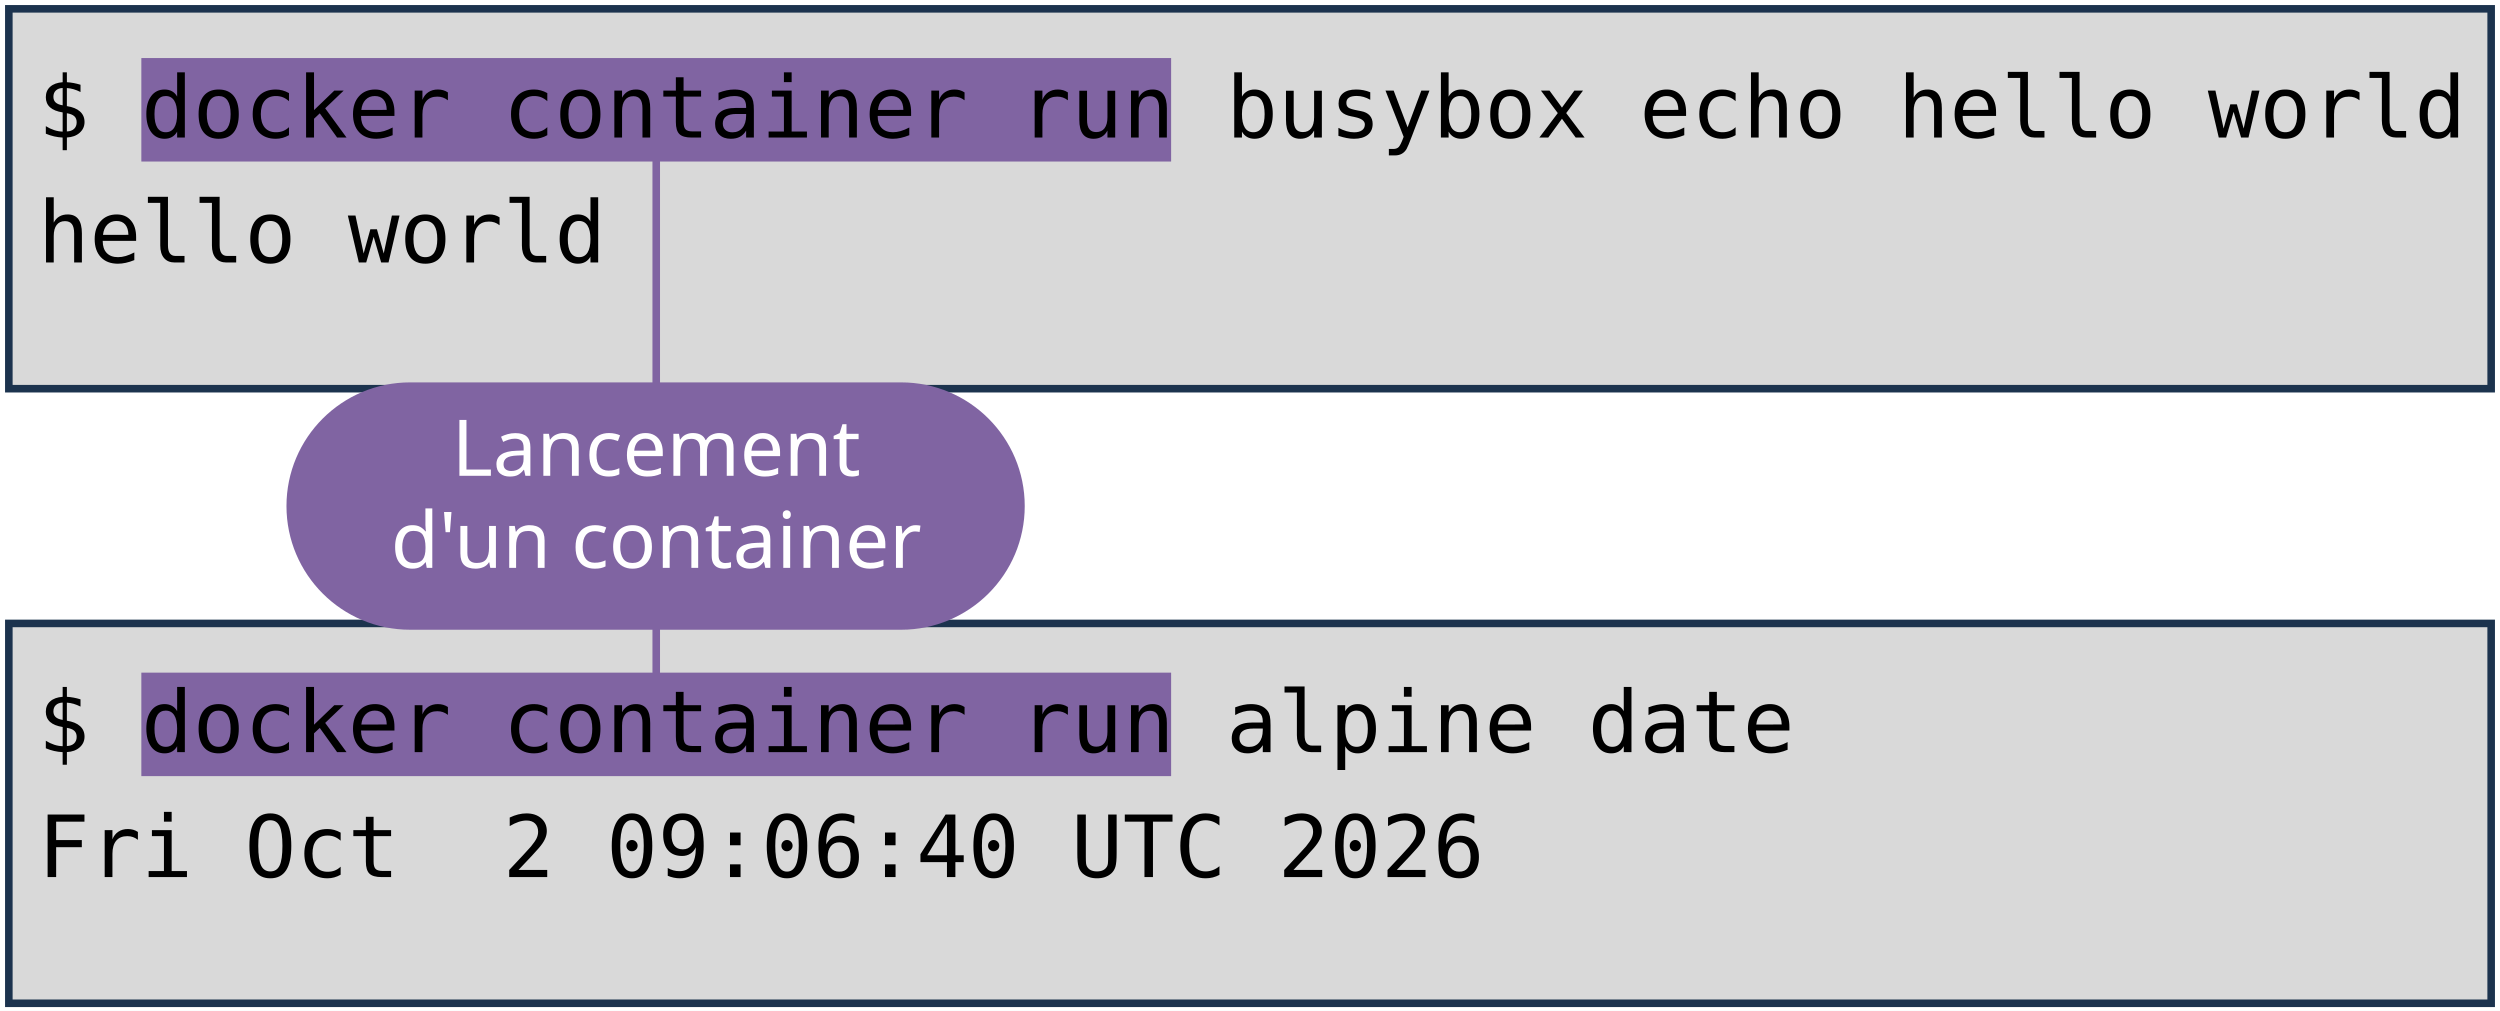
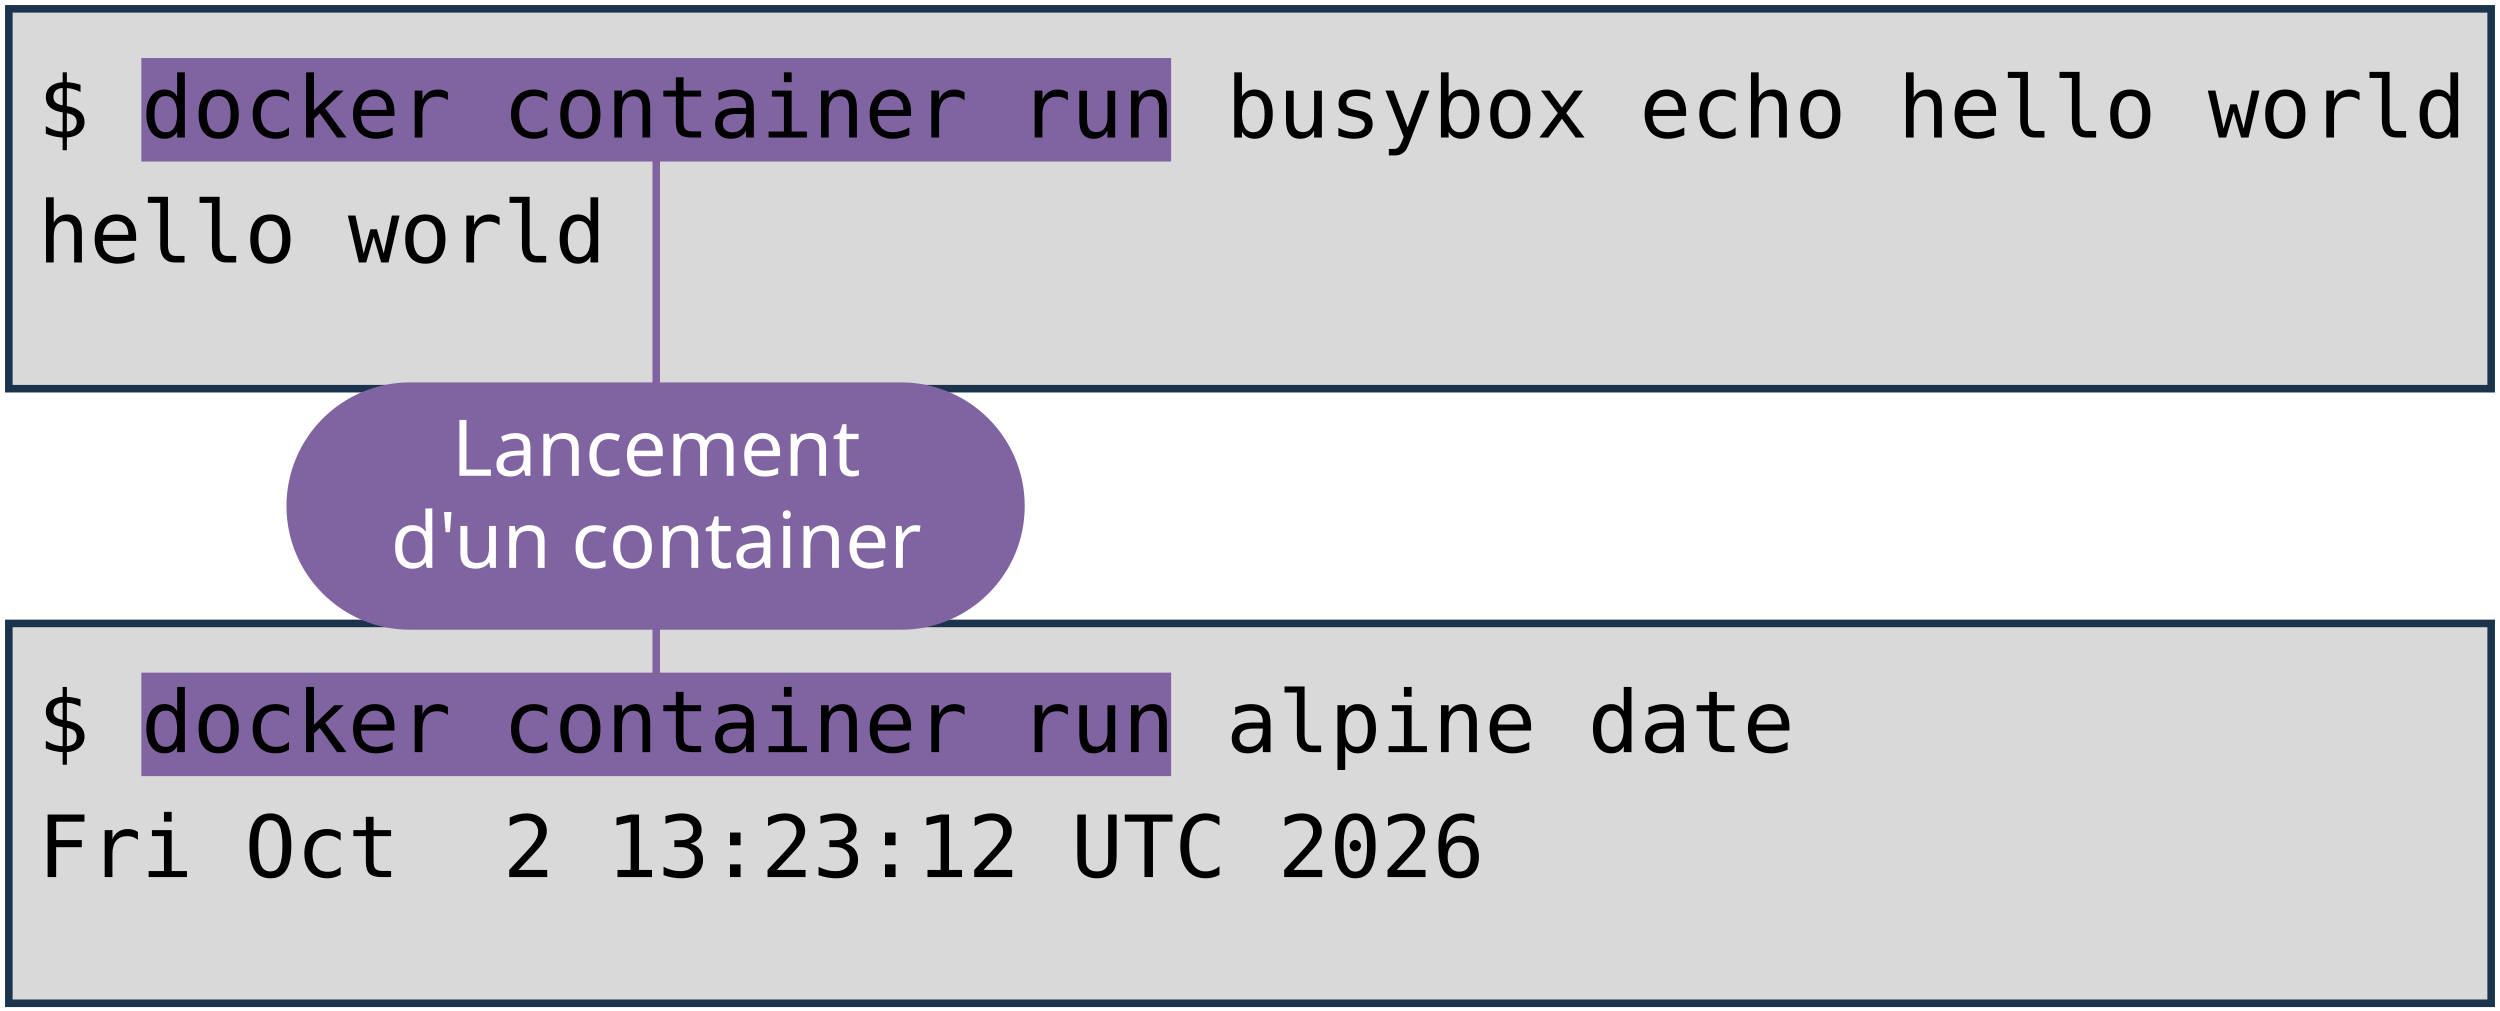
<svg xmlns="http://www.w3.org/2000/svg" viewBox="0 0 1981 801" width="1981" height="801" role="img" aria-label="Deux terminaux : docker container run busybox echo hello world, et docker container run alpine date. Annotations : lancement d'un container, image, commande lancée.">
  <style>
    .code { font-family: "DejaVu Sans Mono", Menlo, Consolas, monospace; font-size: 68px; fill: #000000; }
    .pill { font-family: "Trebuchet MS", "Century Gothic", Verdana, sans-serif; font-size: 62px; text-anchor: middle; }
  </style>
  <rect width="1981" height="801" fill="#FFFFFF" />
  <rect x="7" y="7" width="1967" height="301" fill="#D9D9D9" stroke="#1C334E" stroke-width="6" />
  <rect x="7" y="494" width="1967" height="301" fill="#D9D9D9" stroke="#1C334E" stroke-width="6" />
  <rect x="112" y="46" width="816" height="82" fill="#8064A2" />
  <rect x="112" y="533" width="816" height="82" fill="#8064A2" />
  <text x="30" y="109" class="code" xml:space="preserve">$ docker container run busybox echo hello world</text>
  <text x="30" y="208" class="code" xml:space="preserve">hello world</text>
  <text x="30" y="596" class="code" xml:space="preserve">$ docker container run alpine date</text>
-   <text x="30" y="695" class="code" xml:space="preserve">Fri Oct  2 09:06:40 UTC 2026</text>
+   <text x="30" y="695" class="code" xml:space="preserve">Fri Oct  2 13:23:12 UTC 2026</text>
  <path d="M 520 401 L 520 128" stroke="#8064A2" stroke-width="6" fill="none" stroke-linecap="round" />
  <path d="M 520 401 L 520 533" stroke="#8064A2" stroke-width="6" fill="none" stroke-linecap="round" />
  <rect x="227" y="303" width="585" height="196" rx="98" fill="#8064A2" />
  <text x="520" y="377" class="pill" fill="#FFFFFF">Lancement</text>
  <text x="520" y="450" class="pill" fill="#FFFFFF">d'un container</text>
</svg>
